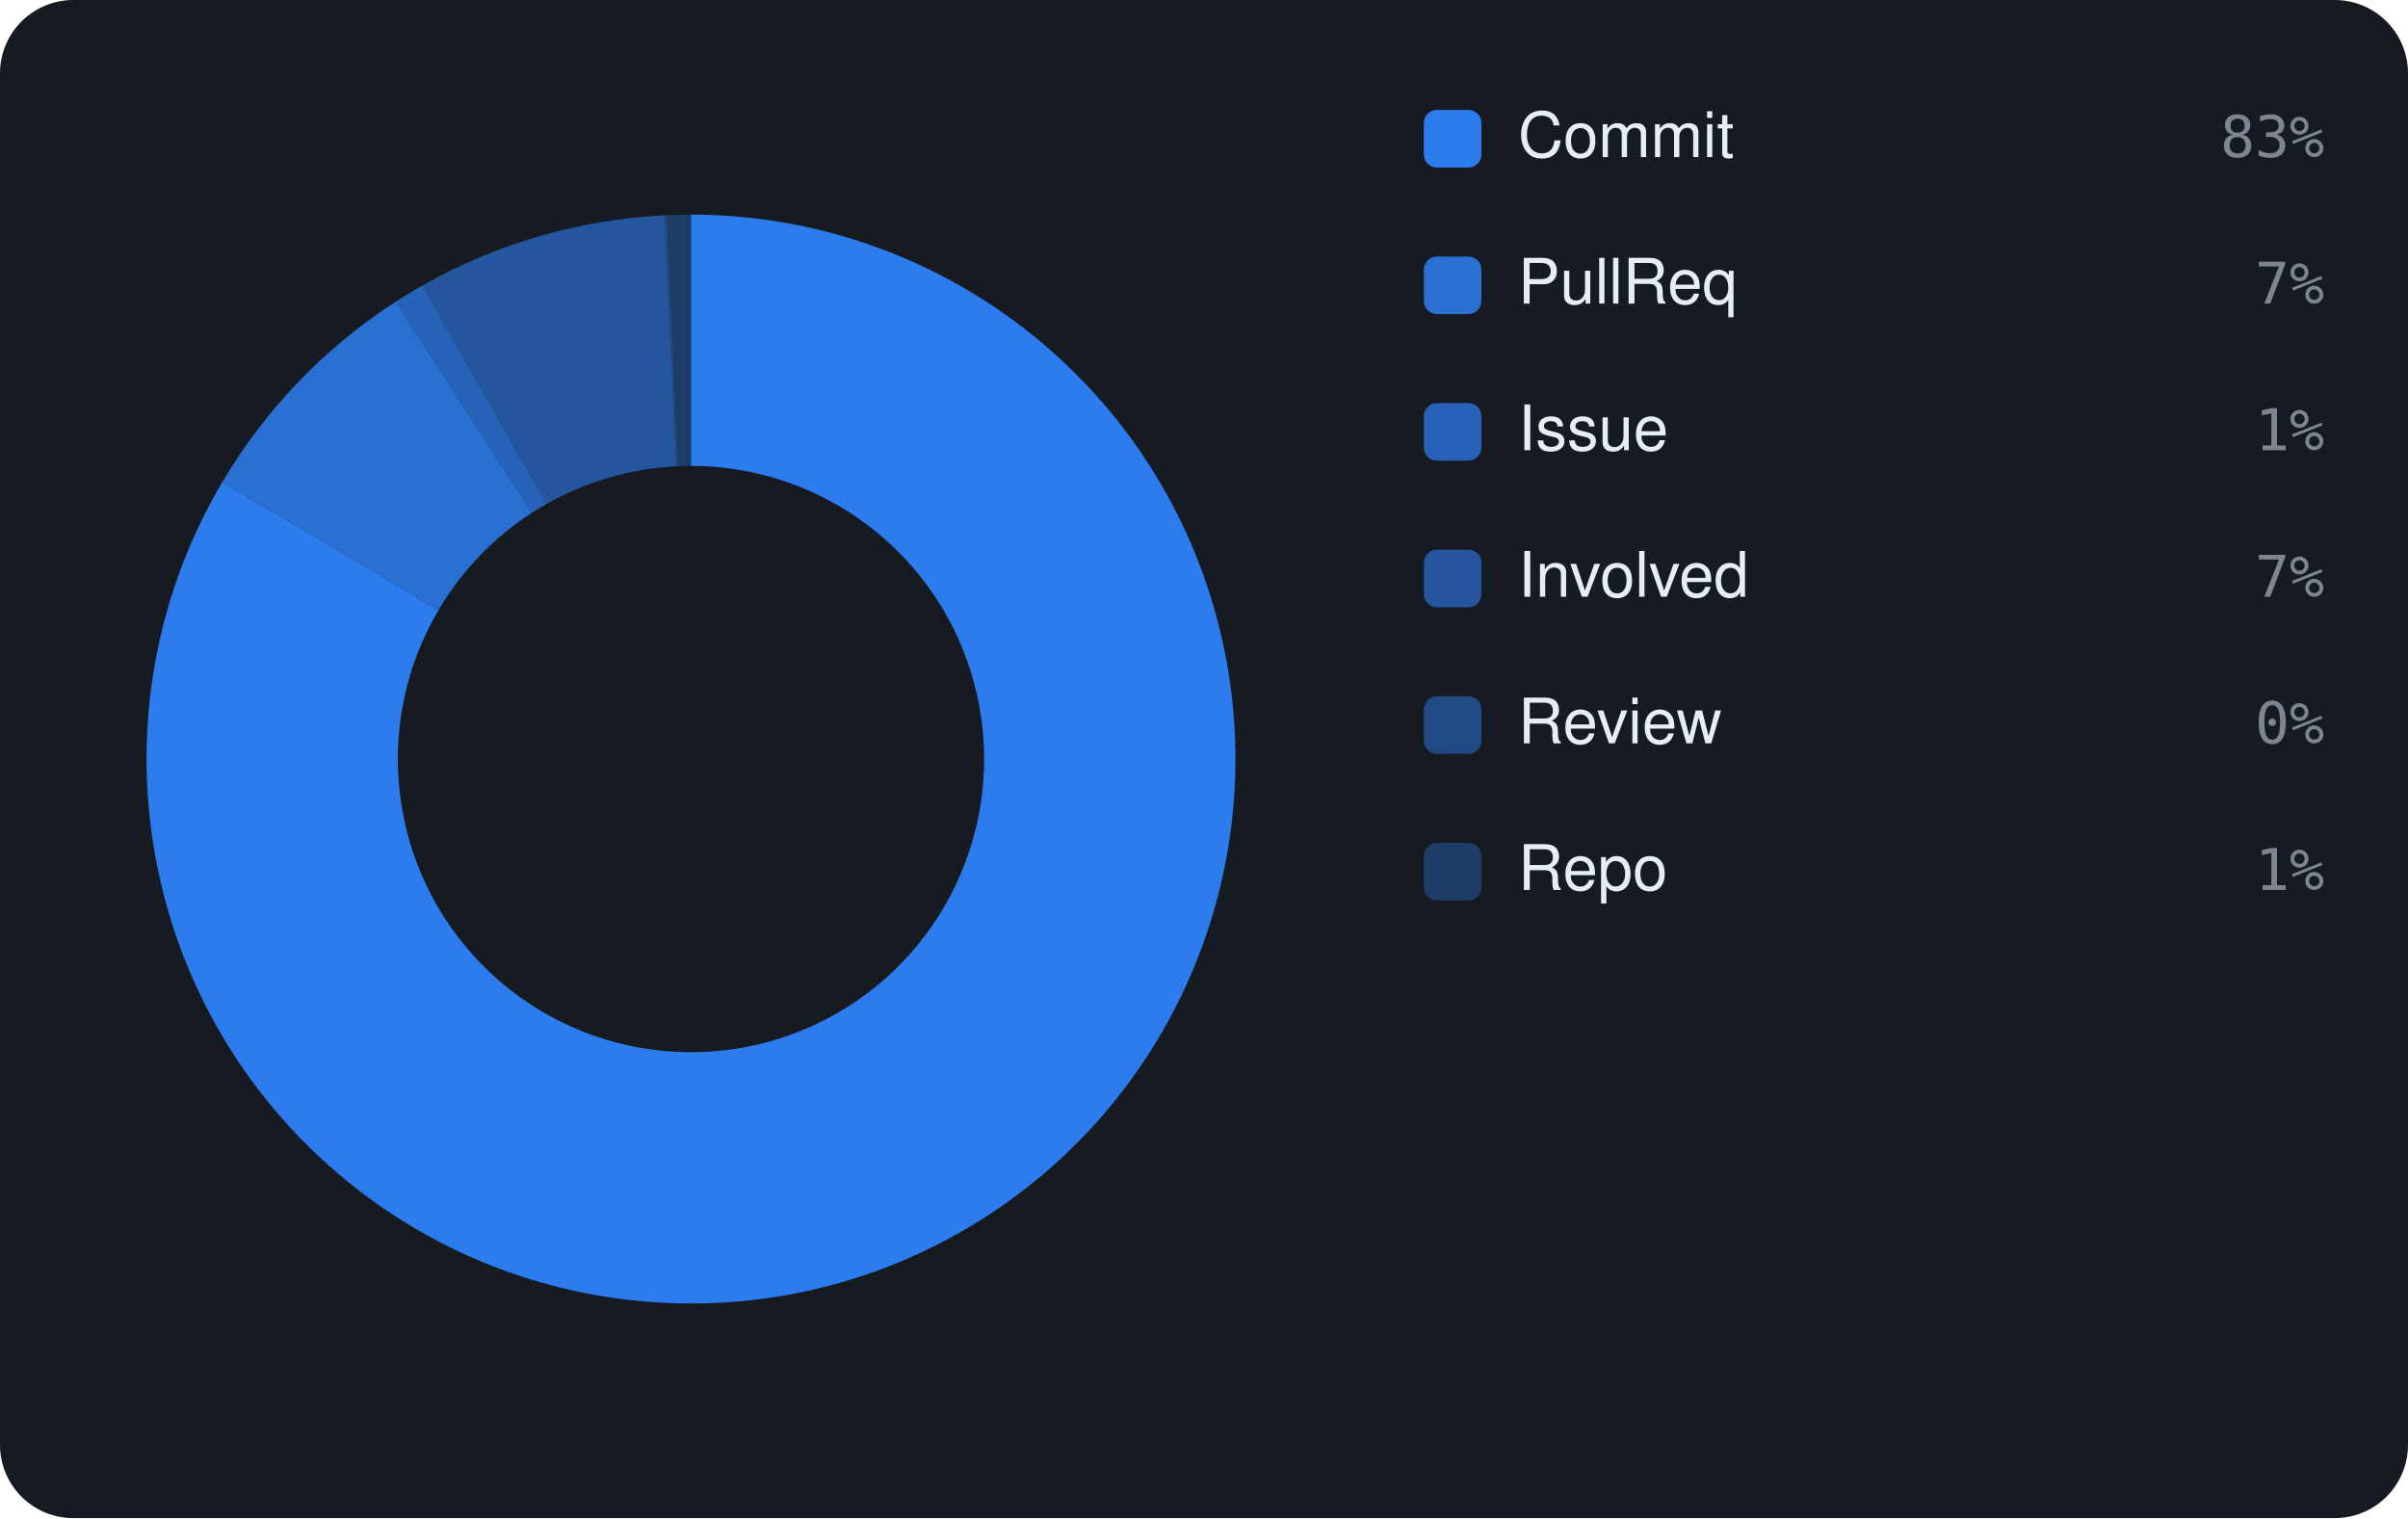
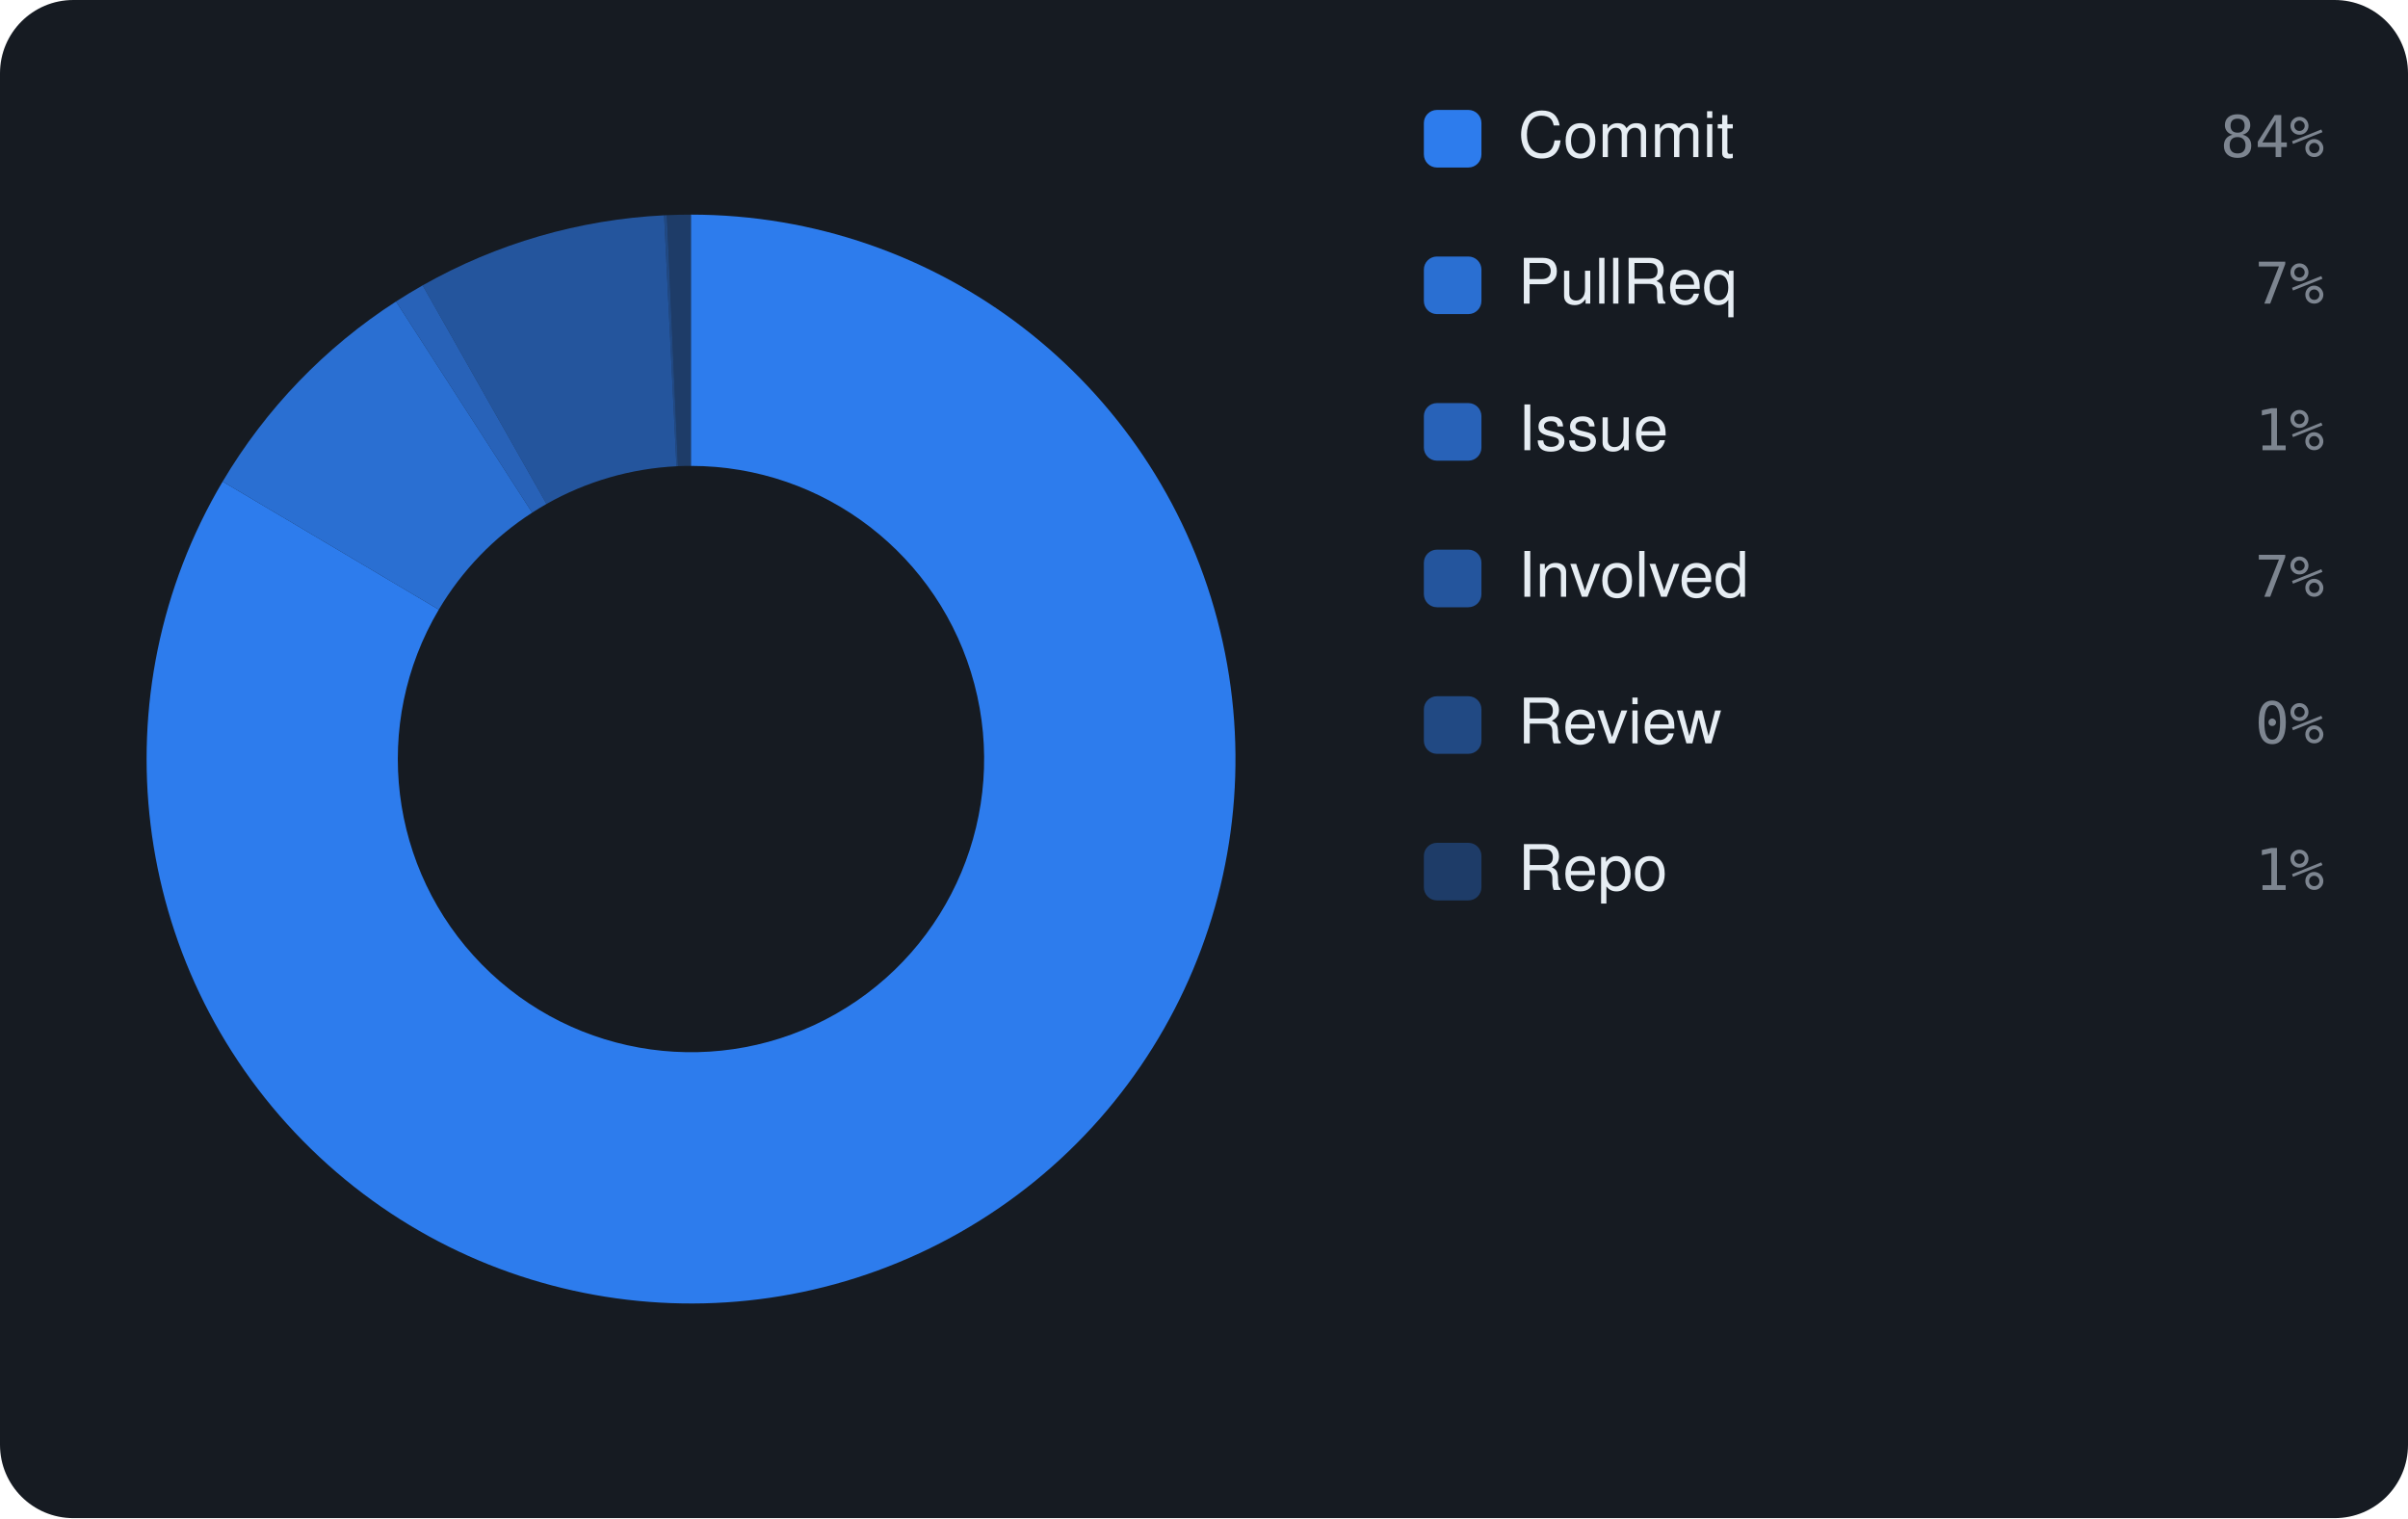
<svg xmlns="http://www.w3.org/2000/svg" viewBox="0 0 460 290" width="460" height="290" font-family="-apple-system,BlinkMacSystemFont,'Segoe UI',Helvetica,Arial,sans-serif">
  <rect width="460" height="290" rx="14" fill="#161b22" />
-   <path d="M132.00 41.00 A104 104 0 1 1 42.46 92.10 L83.78 116.52 A56 56 0 1 0 132.00 89.00 Z" fill="rgba(47,129,247,0.95)" />
-   <path d="M42.46 92.10 A104 104 0 0 1 75.59 57.63 L101.62 97.95 A56 56 0 0 0 83.78 116.52 Z" fill="rgba(47,129,247,0.826)" />
-   <path d="M75.59 57.63 A104 104 0 0 1 80.69 54.54 L104.37 96.29 A56 56 0 0 0 101.62 97.95 Z" fill="rgba(47,129,247,0.702)" />
-   <path d="M80.69 54.54 A104 104 0 0 1 126.85 41.13 L129.23 89.07 A56 56 0 0 0 104.37 96.29 Z" fill="rgba(47,129,247,0.578)" />
-   <path d="M126.85 41.13 A104 104 0 0 1 127.39 41.10 L129.52 89.05 A56 56 0 0 0 129.23 89.07 Z" fill="rgba(47,129,247,0.454)" />
-   <path d="M127.39 41.10 A104 104 0 0 1 132.00 41.00 L132.00 89.00 A56 56 0 0 0 129.52 89.05 Z" fill="rgba(47,129,247,0.33)" />
+   <path d="M132.00 41.00 A104 104 0 1 1 42.53 91.99 L83.82 116.45 A56 56 0 1 0 132.00 89.00 Z" fill="rgba(47,129,247,0.95)" />
+   <path d="M42.53 91.99 A104 104 0 0 1 75.65 57.59 L101.66 97.93 A56 56 0 0 0 83.82 116.45 Z" fill="rgba(47,129,247,0.826)" />
+   <path d="M75.65 57.59 A104 104 0 0 1 80.74 54.51 L104.40 96.27 A56 56 0 0 0 101.66 97.93 Z" fill="rgba(47,129,247,0.702)" />
+   <path d="M80.74 54.51 A104 104 0 0 1 126.86 41.13 L129.23 89.07 A56 56 0 0 0 104.40 96.27 Z" fill="rgba(47,129,247,0.578)" />
+   <path d="M126.86 41.13 A104 104 0 0 1 127.40 41.10 L129.52 89.05 A56 56 0 0 0 129.23 89.07 Z" fill="rgba(47,129,247,0.454)" />
+   <path d="M127.40 41.10 A104 104 0 0 1 132.00 41.00 L132.00 89.00 A56 56 0 0 0 129.52 89.05 Z" fill="rgba(47,129,247,0.33)" />
  <rect x="272" y="21" width="11" height="11" rx="2.5" fill="rgba(47,129,247,0.95)" />
  <text x="290" y="30" font-size="12" fill="#e6edf3">Commit</text>
-   <text x="444" y="30" text-anchor="end" font-size="11" font-family="monospace" fill="#7d8590">83%</text>
+   <text x="444" y="30" text-anchor="end" font-size="11" font-family="monospace" fill="#7d8590">84%</text>
  <rect x="272" y="49" width="11" height="11" rx="2.5" fill="rgba(47,129,247,0.826)" />
  <text x="290" y="58" font-size="12" fill="#e6edf3">PullReq</text>
  <text x="444" y="58" text-anchor="end" font-size="11" font-family="monospace" fill="#7d8590">7%</text>
  <rect x="272" y="77" width="11" height="11" rx="2.5" fill="rgba(47,129,247,0.702)" />
  <text x="290" y="86" font-size="12" fill="#e6edf3">Issue</text>
  <text x="444" y="86" text-anchor="end" font-size="11" font-family="monospace" fill="#7d8590">1%</text>
  <rect x="272" y="105" width="11" height="11" rx="2.5" fill="rgba(47,129,247,0.578)" />
  <text x="290" y="114" font-size="12" fill="#e6edf3">Involved</text>
  <text x="444" y="114" text-anchor="end" font-size="11" font-family="monospace" fill="#7d8590">7%</text>
  <rect x="272" y="133" width="11" height="11" rx="2.5" fill="rgba(47,129,247,0.454)" />
  <text x="290" y="142" font-size="12" fill="#e6edf3">Review</text>
  <text x="444" y="142" text-anchor="end" font-size="11" font-family="monospace" fill="#7d8590">0%</text>
  <rect x="272" y="161" width="11" height="11" rx="2.5" fill="rgba(47,129,247,0.33)" />
  <text x="290" y="170" font-size="12" fill="#e6edf3">Repo</text>
  <text x="444" y="170" text-anchor="end" font-size="11" font-family="monospace" fill="#7d8590">1%</text>
</svg>
